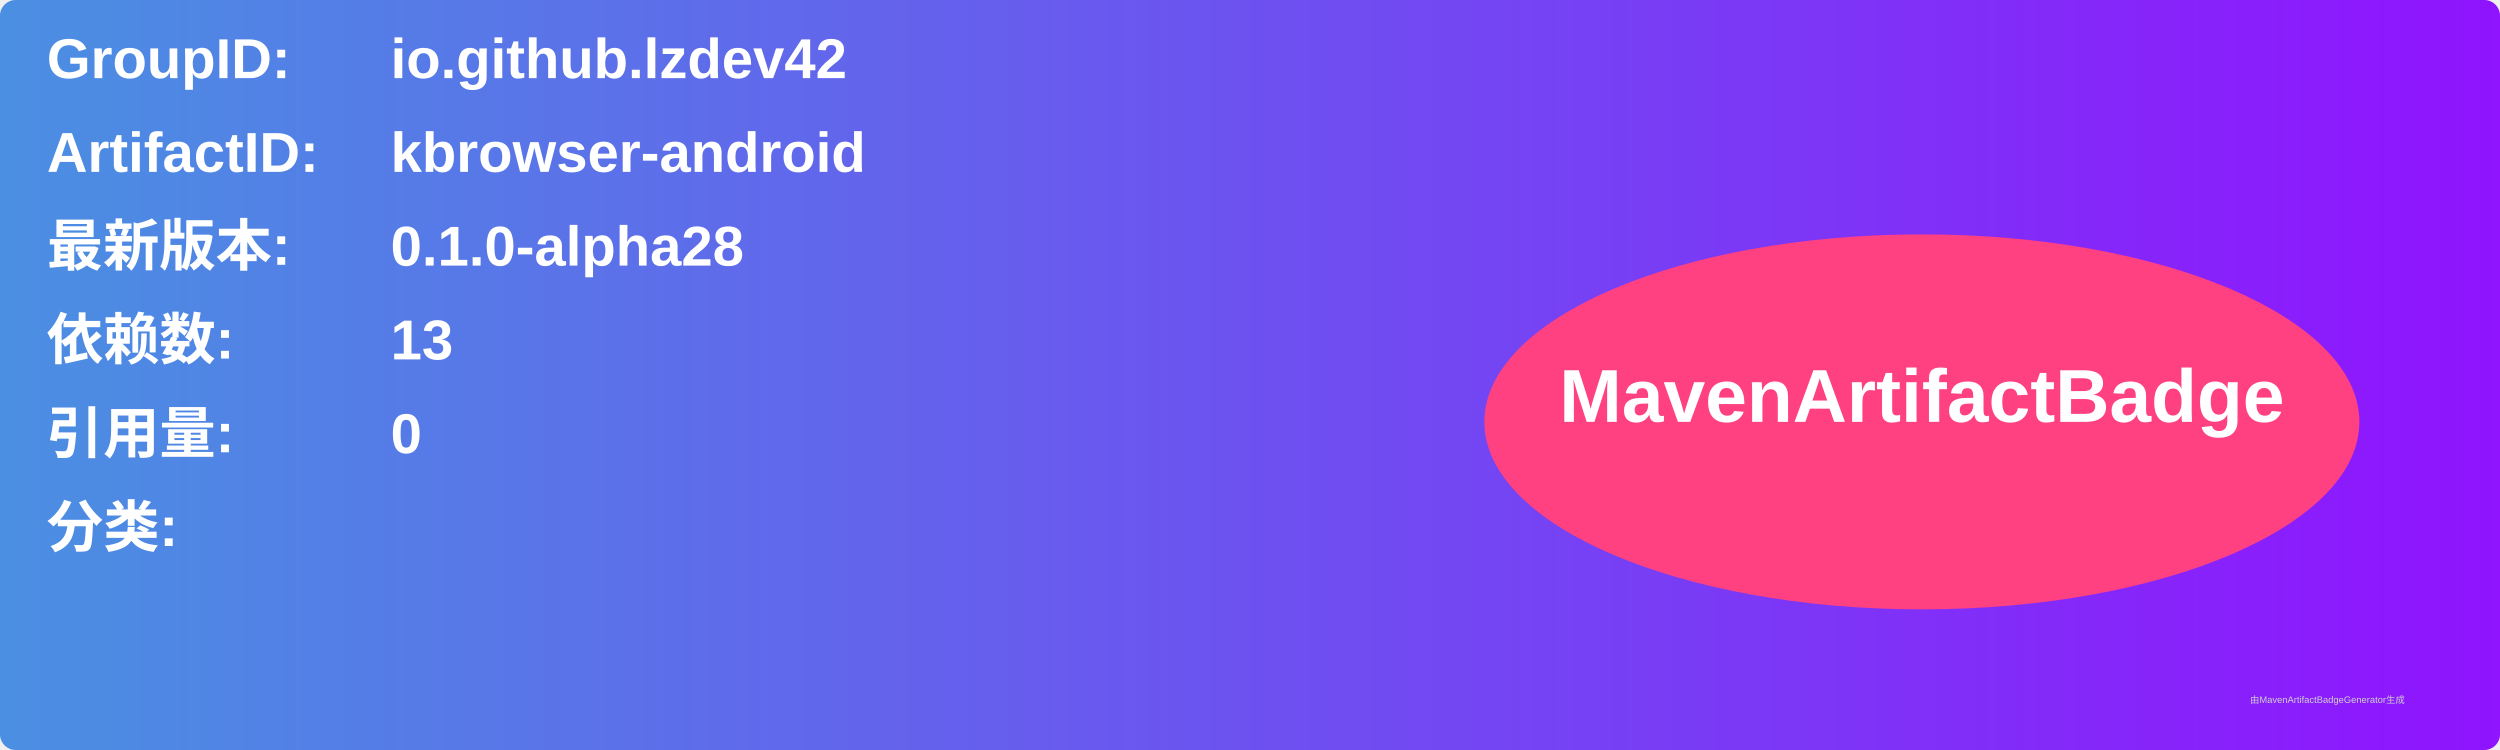
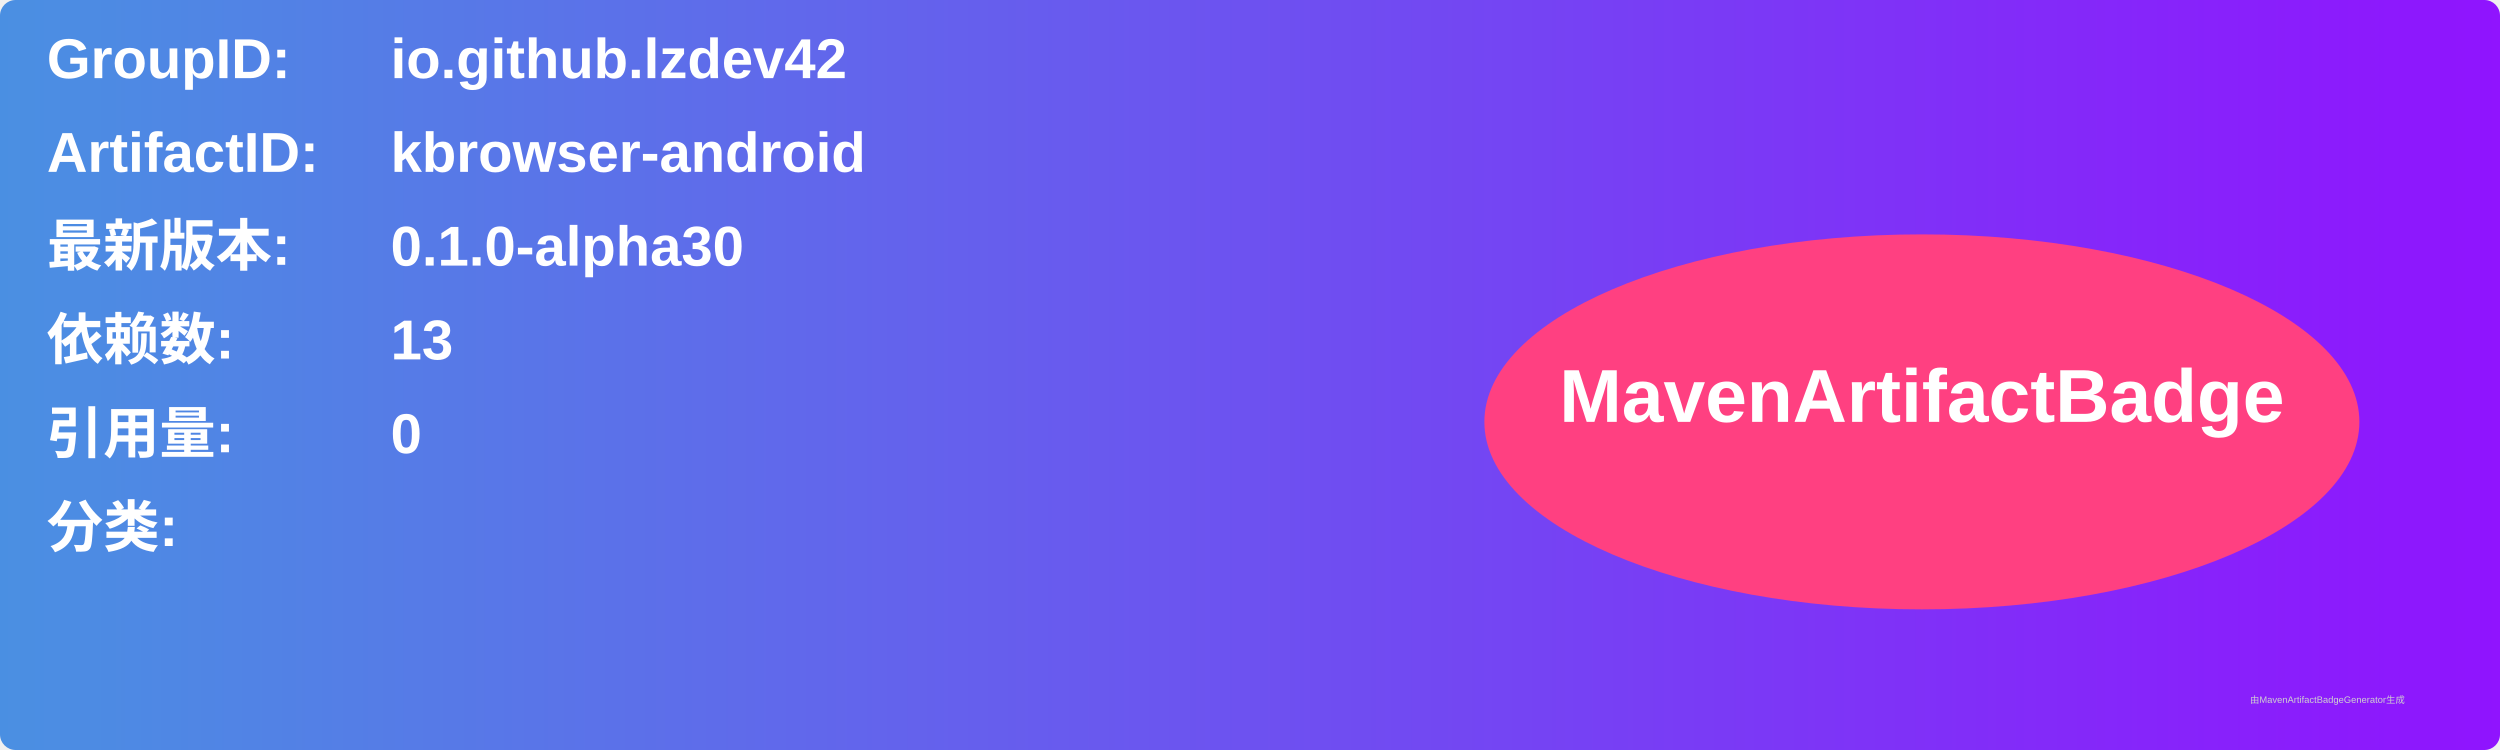
<svg xmlns="http://www.w3.org/2000/svg" width="800" height="240" viewBox="0 0 800 240">
  <linearGradient id="grad" x1="0%" y1="0%" x2="100%" y2="0%">
    <stop offset="0%" stop-color="#4a90e2" />
    <stop offset="100%" stop-color="#9013fe" />
  </linearGradient>
  <rect width="100%" height="100%" rx="5" ry="5" fill="url(#grad)" />
  <g transform="translate(15, 15)">
    <text x="0" y="10" font-family="Arial" font-size="18" fill="white" font-weight="bold" width="260">GroupID:</text>
    <text x="110" y="10" font-family="Arial" font-size="18" fill="white" font-weight="bold" width="460">io.github.lzdev42</text>
    <text x="0" y="40" font-family="Arial" font-size="18" fill="white" font-weight="bold" width="260">ArtifactID:</text>
    <text x="110" y="40" font-family="Arial" font-size="18" fill="white" font-weight="bold" width="460">kbrowser-android</text>
    <text x="0" y="70" font-family="Arial" font-size="18" fill="white" font-weight="bold">最新版本:</text>
    <text x="110" y="70" font-family="Arial" font-size="18" fill="white" font-weight="bold">
-       <tspan font-weight="bold">0.1.0-alpha28</tspan>
+       <tspan font-weight="bold">0.1.0-alpha30</tspan>
    </text>
    <text x="0" y="100" font-family="Arial" font-size="18" fill="white" font-weight="bold">依赖数: </text>
    <text x="110" y="100" font-family="Arial" font-size="18" fill="white">
      <tspan font-weight="bold">13</tspan>
    </text>
    <text x="0" y="130" font-family="Arial" font-size="18" fill="white" font-weight="bold">引用量: </text>
    <text x="110" y="130" font-family="Arial" font-size="18" fill="white">
      <tspan font-weight="bold">0</tspan>
    </text>
    <text x="0" y="160" font-family="Arial" font-size="18" fill="white" font-weight="bold">分类:</text>
    <text x="10" y="190" font-family="Arial" font-size="10" fill="white">
      <tspan font-weight="bold" />
    </text>
    <ellipse cx="600" cy="120" rx="140" ry="60" fill="#ff4081" />
    <text x="600" y="120" text-anchor="middle" font-family="Arial" font-size="24" fill="white" font-weight="bold">MavenArtifactBadge</text>
  </g>
  <text x="720" y="225" font-family="Arial" font-size="3" fill="#d0d0d0">由MavenArtifactBadgeGenerator生成</text>
</svg>
